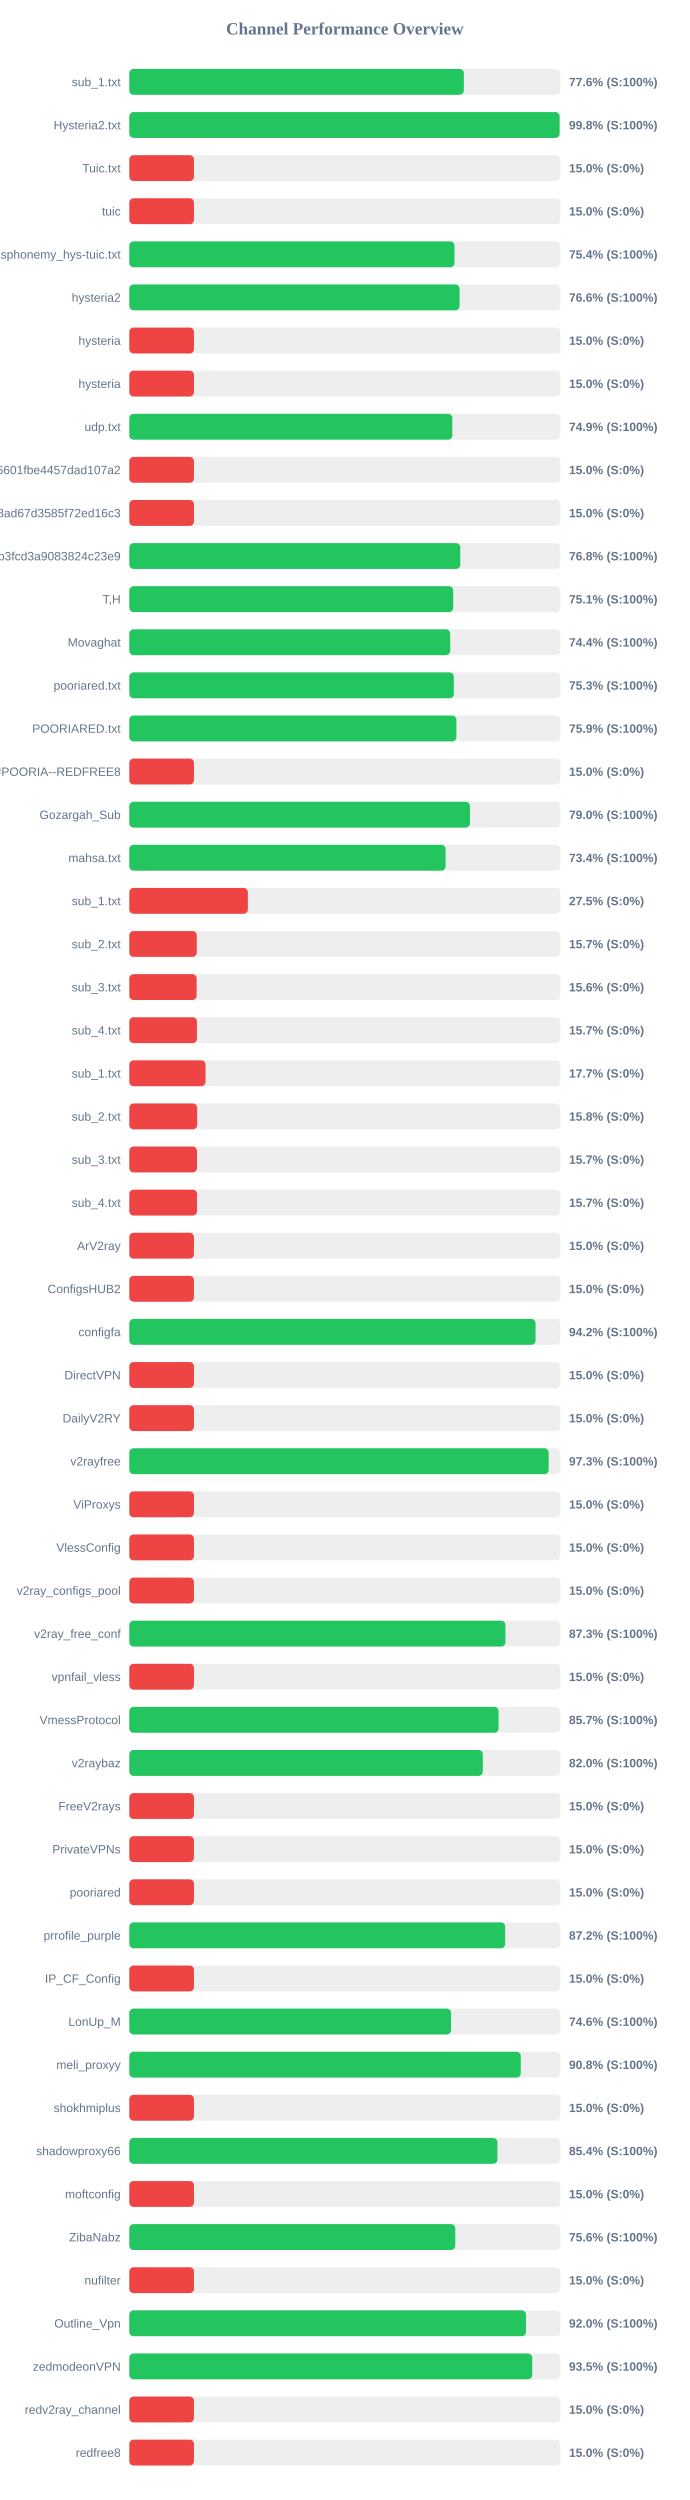
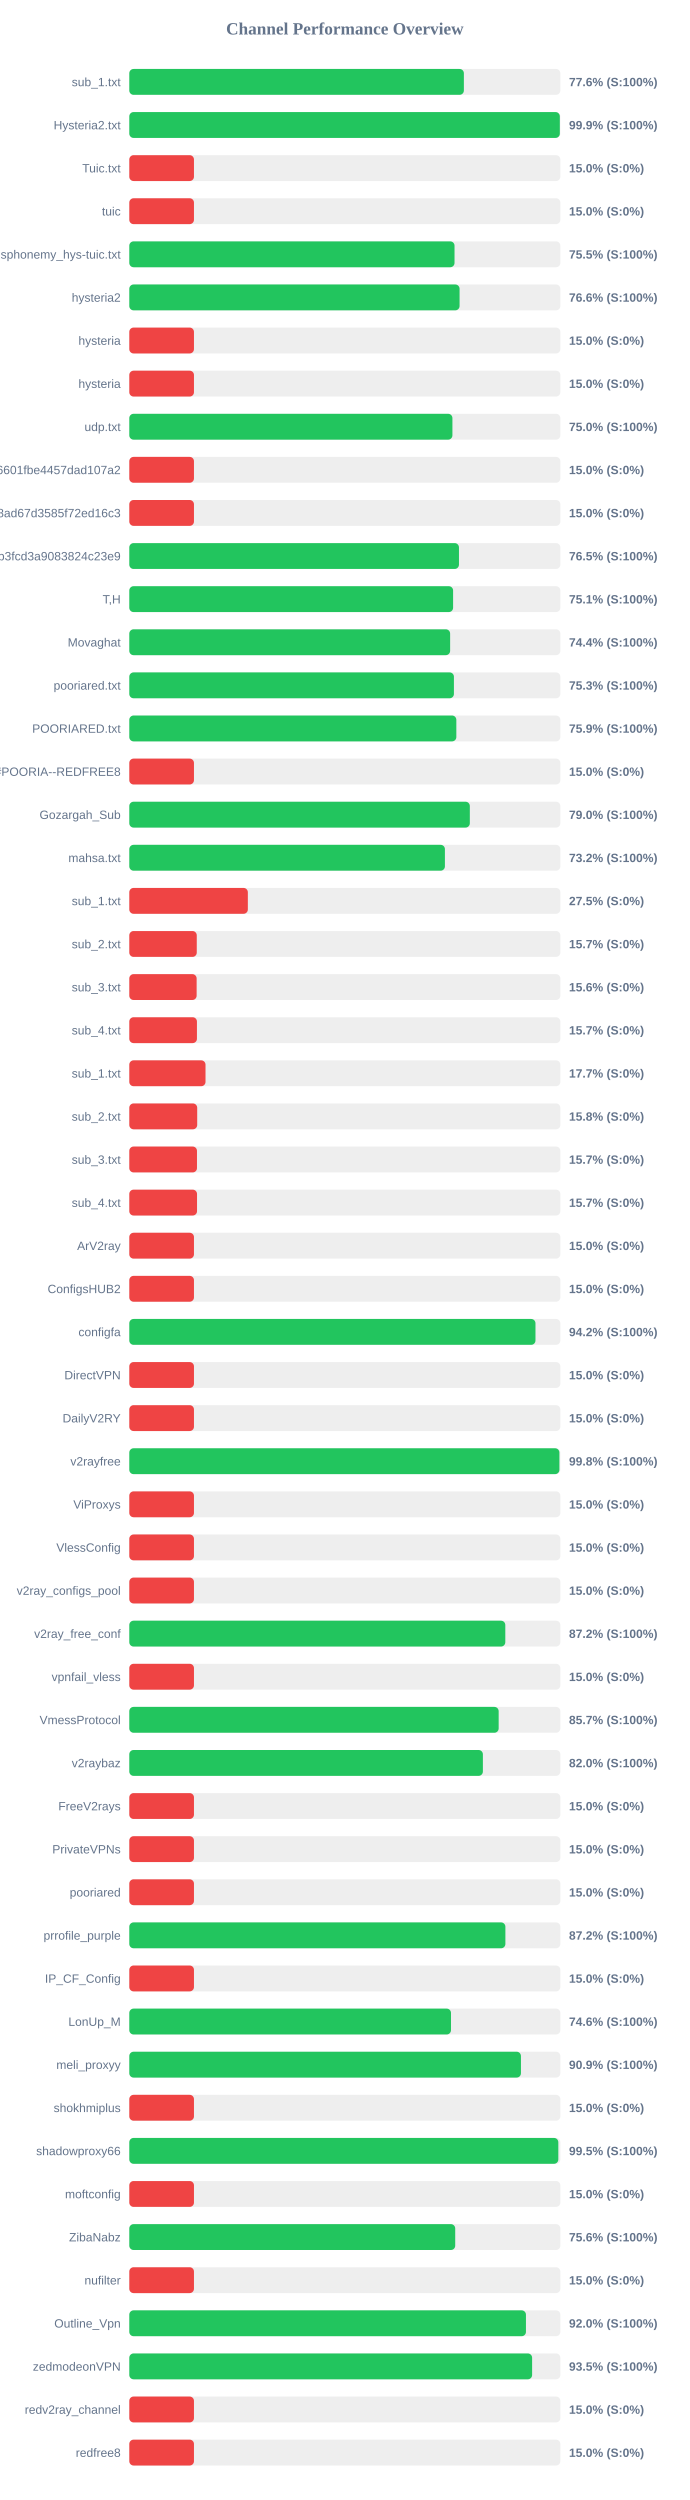
<svg xmlns="http://www.w3.org/2000/svg" width="800" height="2900" version="1.1">
  <style>
        .row { font: 14px Arial; fill: #64748b; }
        .score { font: bold 14px Arial; fill: #64748b; }
    </style>
  <text x="400" y="40" text-anchor="middle" font-size="20px" font-weight="bold" fill="#64748b">Channel Performance Overview</text>
  <rect x="150" y="80" width="500" height="30" fill="#eee" rx="5" />
-   <rect x="150" y="80" width="388.05" height="30" fill="#22c55e" rx="5" />
+   <rect x="150" y="80" width="388.1" height="30" fill="#22c55e" rx="5" />
  <text x="140" y="100" text-anchor="end" class="row">sub_1.txt</text>
  <text x="660" y="100" text-anchor="start" class="score">77.6% (S:100%)</text>
  <rect x="150" y="130" width="500" height="30" fill="#eee" rx="5" />
-   <rect x="150" y="130" width="499.15" height="30" fill="#22c55e" rx="5" />
+   <rect x="150" y="130" width="499.4" height="30" fill="#22c55e" rx="5" />
  <text x="140" y="150" text-anchor="end" class="row">Hysteria2.txt</text>
-   <text x="660" y="150" text-anchor="start" class="score">99.8% (S:100%)</text>
+   <text x="660" y="150" text-anchor="start" class="score">99.9% (S:100%)</text>
  <rect x="150" y="180" width="500" height="30" fill="#eee" rx="5" />
  <rect x="150" y="180" width="75.0" height="30" fill="#ef4444" rx="5" />
  <text x="140" y="200" text-anchor="end" class="row">Tuic.txt</text>
  <text x="660" y="200" text-anchor="start" class="score">15.0% (S:0%)</text>
  <rect x="150" y="230" width="500" height="30" fill="#eee" rx="5" />
  <rect x="150" y="230" width="75.0" height="30" fill="#ef4444" rx="5" />
  <text x="140" y="250" text-anchor="end" class="row">tuic</text>
  <text x="660" y="250" text-anchor="start" class="score">15.0% (S:0%)</text>
  <rect x="150" y="280" width="500" height="30" fill="#eee" rx="5" />
-   <rect x="150" y="280" width="377.2" height="30" fill="#22c55e" rx="5" />
+   <rect x="150" y="280" width="377.25" height="30" fill="#22c55e" rx="5" />
  <text x="140" y="300" text-anchor="end" class="row">ndsphonemy_hys-tuic.txt</text>
-   <text x="660" y="300" text-anchor="start" class="score">75.4% (S:100%)</text>
+   <text x="660" y="300" text-anchor="start" class="score">75.5% (S:100%)</text>
  <rect x="150" y="330" width="500" height="30" fill="#eee" rx="5" />
  <rect x="150" y="330" width="383.1" height="30" fill="#22c55e" rx="5" />
  <text x="140" y="350" text-anchor="end" class="row">hysteria2</text>
  <text x="660" y="350" text-anchor="start" class="score">76.6% (S:100%)</text>
  <rect x="150" y="380" width="500" height="30" fill="#eee" rx="5" />
  <rect x="150" y="380" width="75.0" height="30" fill="#ef4444" rx="5" />
  <text x="140" y="400" text-anchor="end" class="row">hysteria</text>
  <text x="660" y="400" text-anchor="start" class="score">15.0% (S:0%)</text>
  <rect x="150" y="430" width="500" height="30" fill="#eee" rx="5" />
  <rect x="150" y="430" width="75.0" height="30" fill="#ef4444" rx="5" />
  <text x="140" y="450" text-anchor="end" class="row">hysteria</text>
  <text x="660" y="450" text-anchor="start" class="score">15.0% (S:0%)</text>
  <rect x="150" y="480" width="500" height="30" fill="#eee" rx="5" />
-   <rect x="150" y="480" width="374.7" height="30" fill="#22c55e" rx="5" />
+   <rect x="150" y="480" width="374.8" height="30" fill="#22c55e" rx="5" />
  <text x="140" y="500" text-anchor="end" class="row">udp.txt</text>
-   <text x="660" y="500" text-anchor="start" class="score">74.9% (S:100%)</text>
+   <text x="660" y="500" text-anchor="start" class="score">75.0% (S:100%)</text>
  <rect x="150" y="530" width="500" height="30" fill="#eee" rx="5" />
  <rect x="150" y="530" width="75.0" height="30" fill="#ef4444" rx="5" />
  <text x="140" y="550" text-anchor="end" class="row">6ca22ad3b96aa6601fbe4457dad107a2</text>
  <text x="660" y="550" text-anchor="start" class="score">15.0% (S:0%)</text>
  <rect x="150" y="580" width="500" height="30" fill="#eee" rx="5" />
  <rect x="150" y="580" width="75.0" height="30" fill="#ef4444" rx="5" />
  <text x="140" y="600" text-anchor="end" class="row">d2ddf60933dd08ad67d3585f72ed16c3</text>
  <text x="660" y="600" text-anchor="start" class="score">15.0% (S:0%)</text>
  <rect x="150" y="630" width="500" height="30" fill="#eee" rx="5" />
-   <rect x="150" y="630" width="383.9" height="30" fill="#22c55e" rx="5" />
+   <rect x="150" y="630" width="382.4" height="30" fill="#22c55e" rx="5" />
  <text x="140" y="650" text-anchor="end" class="row">subscribe?token=8bc38a0c131e9b3fcd3a9083824c23e9</text>
-   <text x="660" y="650" text-anchor="start" class="score">76.8% (S:100%)</text>
+   <text x="660" y="650" text-anchor="start" class="score">76.5% (S:100%)</text>
  <rect x="150" y="680" width="500" height="30" fill="#eee" rx="5" />
-   <rect x="150" y="680" width="375.7" height="30" fill="#22c55e" rx="5" />
+   <rect x="150" y="680" width="375.6" height="30" fill="#22c55e" rx="5" />
  <text x="140" y="700" text-anchor="end" class="row">T,H</text>
  <text x="660" y="700" text-anchor="start" class="score">75.1% (S:100%)</text>
  <rect x="150" y="730" width="500" height="30" fill="#eee" rx="5" />
-   <rect x="150" y="730" width="372.2" height="30" fill="#22c55e" rx="5" />
+   <rect x="150" y="730" width="372.15" height="30" fill="#22c55e" rx="5" />
  <text x="140" y="750" text-anchor="end" class="row">Movaghat</text>
  <text x="660" y="750" text-anchor="start" class="score">74.4% (S:100%)</text>
  <rect x="150" y="780" width="500" height="30" fill="#eee" rx="5" />
-   <rect x="150" y="780" width="376.45" height="30" fill="#22c55e" rx="5" />
+   <rect x="150" y="780" width="376.55" height="30" fill="#22c55e" rx="5" />
  <text x="140" y="800" text-anchor="end" class="row">pooriared.txt</text>
  <text x="660" y="800" text-anchor="start" class="score">75.3% (S:100%)</text>
  <rect x="150" y="830" width="500" height="30" fill="#eee" rx="5" />
-   <rect x="150" y="830" width="379.4" height="30" fill="#22c55e" rx="5" />
+   <rect x="150" y="830" width="379.35" height="30" fill="#22c55e" rx="5" />
  <text x="140" y="850" text-anchor="end" class="row">POORIARED.txt</text>
  <text x="660" y="850" text-anchor="start" class="score">75.9% (S:100%)</text>
  <rect x="150" y="880" width="500" height="30" fill="#eee" rx="5" />
  <rect x="150" y="880" width="75.0" height="30" fill="#ef4444" rx="5" />
  <text x="140" y="900" text-anchor="end" class="row">POORIA--REDFREE8.txt#POORIA--REDFREE8</text>
  <text x="660" y="900" text-anchor="start" class="score">15.0% (S:0%)</text>
  <rect x="150" y="930" width="500" height="30" fill="#eee" rx="5" />
-   <rect x="150" y="930" width="395.15" height="30" fill="#22c55e" rx="5" />
+   <rect x="150" y="930" width="395.0" height="30" fill="#22c55e" rx="5" />
  <text x="140" y="950" text-anchor="end" class="row">Gozargah_Sub</text>
  <text x="660" y="950" text-anchor="start" class="score">79.0% (S:100%)</text>
  <rect x="150" y="980" width="500" height="30" fill="#eee" rx="5" />
-   <rect x="150" y="980" width="366.9" height="30" fill="#22c55e" rx="5" />
+   <rect x="150" y="980" width="366.1" height="30" fill="#22c55e" rx="5" />
  <text x="140" y="1000" text-anchor="end" class="row">mahsa.txt</text>
-   <text x="660" y="1000" text-anchor="start" class="score">73.4% (S:100%)</text>
+   <text x="660" y="1000" text-anchor="start" class="score">73.2% (S:100%)</text>
  <rect x="150" y="1030" width="500" height="30" fill="#eee" rx="5" />
  <rect x="150" y="1030" width="137.5" height="30" fill="#ef4444" rx="5" />
  <text x="140" y="1050" text-anchor="end" class="row">sub_1.txt</text>
  <text x="660" y="1050" text-anchor="start" class="score">27.5% (S:0%)</text>
  <rect x="150" y="1080" width="500" height="30" fill="#eee" rx="5" />
  <rect x="150" y="1080" width="78.25" height="30" fill="#ef4444" rx="5" />
  <text x="140" y="1100" text-anchor="end" class="row">sub_2.txt</text>
  <text x="660" y="1100" text-anchor="start" class="score">15.7% (S:0%)</text>
  <rect x="150" y="1130" width="500" height="30" fill="#eee" rx="5" />
  <rect x="150" y="1130" width="78.1" height="30" fill="#ef4444" rx="5" />
  <text x="140" y="1150" text-anchor="end" class="row">sub_3.txt</text>
  <text x="660" y="1150" text-anchor="start" class="score">15.6% (S:0%)</text>
  <rect x="150" y="1180" width="500" height="30" fill="#eee" rx="5" />
  <rect x="150" y="1180" width="78.45" height="30" fill="#ef4444" rx="5" />
  <text x="140" y="1200" text-anchor="end" class="row">sub_4.txt</text>
  <text x="660" y="1200" text-anchor="start" class="score">15.7% (S:0%)</text>
  <rect x="150" y="1230" width="500" height="30" fill="#eee" rx="5" />
  <rect x="150" y="1230" width="88.4" height="30" fill="#ef4444" rx="5" />
  <text x="140" y="1250" text-anchor="end" class="row">sub_1.txt</text>
  <text x="660" y="1250" text-anchor="start" class="score">17.7% (S:0%)</text>
  <rect x="150" y="1280" width="500" height="30" fill="#eee" rx="5" />
  <rect x="150" y="1280" width="78.75" height="30" fill="#ef4444" rx="5" />
  <text x="140" y="1300" text-anchor="end" class="row">sub_2.txt</text>
  <text x="660" y="1300" text-anchor="start" class="score">15.8% (S:0%)</text>
  <rect x="150" y="1330" width="500" height="30" fill="#eee" rx="5" />
  <rect x="150" y="1330" width="78.5" height="30" fill="#ef4444" rx="5" />
  <text x="140" y="1350" text-anchor="end" class="row">sub_3.txt</text>
  <text x="660" y="1350" text-anchor="start" class="score">15.7% (S:0%)</text>
  <rect x="150" y="1380" width="500" height="30" fill="#eee" rx="5" />
  <rect x="150" y="1380" width="78.55" height="30" fill="#ef4444" rx="5" />
  <text x="140" y="1400" text-anchor="end" class="row">sub_4.txt</text>
  <text x="660" y="1400" text-anchor="start" class="score">15.7% (S:0%)</text>
  <rect x="150" y="1430" width="500" height="30" fill="#eee" rx="5" />
  <rect x="150" y="1430" width="75.0" height="30" fill="#ef4444" rx="5" />
  <text x="140" y="1450" text-anchor="end" class="row">ArV2ray</text>
  <text x="660" y="1450" text-anchor="start" class="score">15.0% (S:0%)</text>
  <rect x="150" y="1480" width="500" height="30" fill="#eee" rx="5" />
  <rect x="150" y="1480" width="75.0" height="30" fill="#ef4444" rx="5" />
  <text x="140" y="1500" text-anchor="end" class="row">ConfigsHUB2</text>
  <text x="660" y="1500" text-anchor="start" class="score">15.0% (S:0%)</text>
  <rect x="150" y="1530" width="500" height="30" fill="#eee" rx="5" />
-   <rect x="150" y="1530" width="471.25" height="30" fill="#22c55e" rx="5" />
+   <rect x="150" y="1530" width="471.15" height="30" fill="#22c55e" rx="5" />
  <text x="140" y="1550" text-anchor="end" class="row">configfa</text>
  <text x="660" y="1550" text-anchor="start" class="score">94.2% (S:100%)</text>
  <rect x="150" y="1580" width="500" height="30" fill="#eee" rx="5" />
  <rect x="150" y="1580" width="75.0" height="30" fill="#ef4444" rx="5" />
  <text x="140" y="1600" text-anchor="end" class="row">DirectVPN</text>
  <text x="660" y="1600" text-anchor="start" class="score">15.0% (S:0%)</text>
  <rect x="150" y="1630" width="500" height="30" fill="#eee" rx="5" />
  <rect x="150" y="1630" width="75.0" height="30" fill="#ef4444" rx="5" />
  <text x="140" y="1650" text-anchor="end" class="row">DailyV2RY</text>
  <text x="660" y="1650" text-anchor="start" class="score">15.0% (S:0%)</text>
  <rect x="150" y="1680" width="500" height="30" fill="#eee" rx="5" />
-   <rect x="150" y="1680" width="486.45" height="30" fill="#22c55e" rx="5" />
+   <rect x="150" y="1680" width="498.9" height="30" fill="#22c55e" rx="5" />
  <text x="140" y="1700" text-anchor="end" class="row">v2rayfree</text>
-   <text x="660" y="1700" text-anchor="start" class="score">97.3% (S:100%)</text>
+   <text x="660" y="1700" text-anchor="start" class="score">99.8% (S:100%)</text>
  <rect x="150" y="1730" width="500" height="30" fill="#eee" rx="5" />
  <rect x="150" y="1730" width="75.0" height="30" fill="#ef4444" rx="5" />
  <text x="140" y="1750" text-anchor="end" class="row">ViProxys</text>
  <text x="660" y="1750" text-anchor="start" class="score">15.0% (S:0%)</text>
  <rect x="150" y="1780" width="500" height="30" fill="#eee" rx="5" />
  <rect x="150" y="1780" width="75.0" height="30" fill="#ef4444" rx="5" />
  <text x="140" y="1800" text-anchor="end" class="row">VlessConfig</text>
  <text x="660" y="1800" text-anchor="start" class="score">15.0% (S:0%)</text>
  <rect x="150" y="1830" width="500" height="30" fill="#eee" rx="5" />
  <rect x="150" y="1830" width="75.0" height="30" fill="#ef4444" rx="5" />
  <text x="140" y="1850" text-anchor="end" class="row">v2ray_configs_pool</text>
  <text x="660" y="1850" text-anchor="start" class="score">15.0% (S:0%)</text>
  <rect x="150" y="1880" width="500" height="30" fill="#eee" rx="5" />
-   <rect x="150" y="1880" width="436.3" height="30" fill="#22c55e" rx="5" />
+   <rect x="150" y="1880" width="436.15" height="30" fill="#22c55e" rx="5" />
  <text x="140" y="1900" text-anchor="end" class="row">v2ray_free_conf</text>
-   <text x="660" y="1900" text-anchor="start" class="score">87.3% (S:100%)</text>
+   <text x="660" y="1900" text-anchor="start" class="score">87.2% (S:100%)</text>
  <rect x="150" y="1930" width="500" height="30" fill="#eee" rx="5" />
  <rect x="150" y="1930" width="75.0" height="30" fill="#ef4444" rx="5" />
  <text x="140" y="1950" text-anchor="end" class="row">vpnfail_vless</text>
  <text x="660" y="1950" text-anchor="start" class="score">15.0% (S:0%)</text>
  <rect x="150" y="1980" width="500" height="30" fill="#eee" rx="5" />
-   <rect x="150" y="1980" width="428.35" height="30" fill="#22c55e" rx="5" />
+   <rect x="150" y="1980" width="428.45" height="30" fill="#22c55e" rx="5" />
  <text x="140" y="2000" text-anchor="end" class="row">VmessProtocol</text>
  <text x="660" y="2000" text-anchor="start" class="score">85.7% (S:100%)</text>
  <rect x="150" y="2030" width="500" height="30" fill="#eee" rx="5" />
-   <rect x="150" y="2030" width="410.05" height="30" fill="#22c55e" rx="5" />
+   <rect x="150" y="2030" width="410.15" height="30" fill="#22c55e" rx="5" />
  <text x="140" y="2050" text-anchor="end" class="row">v2raybaz</text>
  <text x="660" y="2050" text-anchor="start" class="score">82.0% (S:100%)</text>
  <rect x="150" y="2080" width="500" height="30" fill="#eee" rx="5" />
  <rect x="150" y="2080" width="75.0" height="30" fill="#ef4444" rx="5" />
  <text x="140" y="2100" text-anchor="end" class="row">FreeV2rays</text>
  <text x="660" y="2100" text-anchor="start" class="score">15.0% (S:0%)</text>
  <rect x="150" y="2130" width="500" height="30" fill="#eee" rx="5" />
  <rect x="150" y="2130" width="75.0" height="30" fill="#ef4444" rx="5" />
  <text x="140" y="2150" text-anchor="end" class="row">PrivateVPNs</text>
  <text x="660" y="2150" text-anchor="start" class="score">15.0% (S:0%)</text>
  <rect x="150" y="2180" width="500" height="30" fill="#eee" rx="5" />
  <rect x="150" y="2180" width="75.0" height="30" fill="#ef4444" rx="5" />
  <text x="140" y="2200" text-anchor="end" class="row">pooriared</text>
  <text x="660" y="2200" text-anchor="start" class="score">15.0% (S:0%)</text>
  <rect x="150" y="2230" width="500" height="30" fill="#eee" rx="5" />
-   <rect x="150" y="2230" width="436.0" height="30" fill="#22c55e" rx="5" />
+   <rect x="150" y="2230" width="436.25" height="30" fill="#22c55e" rx="5" />
  <text x="140" y="2250" text-anchor="end" class="row">prrofile_purple</text>
  <text x="660" y="2250" text-anchor="start" class="score">87.2% (S:100%)</text>
  <rect x="150" y="2280" width="500" height="30" fill="#eee" rx="5" />
  <rect x="150" y="2280" width="75.0" height="30" fill="#ef4444" rx="5" />
  <text x="140" y="2300" text-anchor="end" class="row">IP_CF_Config</text>
  <text x="660" y="2300" text-anchor="start" class="score">15.0% (S:0%)</text>
  <rect x="150" y="2330" width="500" height="30" fill="#eee" rx="5" />
  <rect x="150" y="2330" width="373.15" height="30" fill="#22c55e" rx="5" />
  <text x="140" y="2350" text-anchor="end" class="row">LonUp_M</text>
  <text x="660" y="2350" text-anchor="start" class="score">74.6% (S:100%)</text>
  <rect x="150" y="2380" width="500" height="30" fill="#eee" rx="5" />
-   <rect x="150" y="2380" width="454.1" height="30" fill="#22c55e" rx="5" />
+   <rect x="150" y="2380" width="454.3" height="30" fill="#22c55e" rx="5" />
  <text x="140" y="2400" text-anchor="end" class="row">meli_proxyy</text>
-   <text x="660" y="2400" text-anchor="start" class="score">90.8% (S:100%)</text>
+   <text x="660" y="2400" text-anchor="start" class="score">90.9% (S:100%)</text>
  <rect x="150" y="2430" width="500" height="30" fill="#eee" rx="5" />
  <rect x="150" y="2430" width="75.0" height="30" fill="#ef4444" rx="5" />
  <text x="140" y="2450" text-anchor="end" class="row">shokhmiplus</text>
  <text x="660" y="2450" text-anchor="start" class="score">15.0% (S:0%)</text>
  <rect x="150" y="2480" width="500" height="30" fill="#eee" rx="5" />
-   <rect x="150" y="2480" width="427.0" height="30" fill="#22c55e" rx="5" />
+   <rect x="150" y="2480" width="497.65" height="30" fill="#22c55e" rx="5" />
  <text x="140" y="2500" text-anchor="end" class="row">shadowproxy66</text>
-   <text x="660" y="2500" text-anchor="start" class="score">85.4% (S:100%)</text>
+   <text x="660" y="2500" text-anchor="start" class="score">99.5% (S:100%)</text>
  <rect x="150" y="2530" width="500" height="30" fill="#eee" rx="5" />
  <rect x="150" y="2530" width="75.0" height="30" fill="#ef4444" rx="5" />
  <text x="140" y="2550" text-anchor="end" class="row">moftconfig</text>
  <text x="660" y="2550" text-anchor="start" class="score">15.0% (S:0%)</text>
  <rect x="150" y="2580" width="500" height="30" fill="#eee" rx="5" />
-   <rect x="150" y="2580" width="378.1" height="30" fill="#22c55e" rx="5" />
+   <rect x="150" y="2580" width="378.05" height="30" fill="#22c55e" rx="5" />
  <text x="140" y="2600" text-anchor="end" class="row">ZibaNabz</text>
  <text x="660" y="2600" text-anchor="start" class="score">75.6% (S:100%)</text>
  <rect x="150" y="2630" width="500" height="30" fill="#eee" rx="5" />
  <rect x="150" y="2630" width="75.0" height="30" fill="#ef4444" rx="5" />
  <text x="140" y="2650" text-anchor="end" class="row">nufilter</text>
  <text x="660" y="2650" text-anchor="start" class="score">15.0% (S:0%)</text>
  <rect x="150" y="2680" width="500" height="30" fill="#eee" rx="5" />
-   <rect x="150" y="2680" width="460.15" height="30" fill="#22c55e" rx="5" />
+   <rect x="150" y="2680" width="460.1" height="30" fill="#22c55e" rx="5" />
  <text x="140" y="2700" text-anchor="end" class="row">Outline_Vpn</text>
  <text x="660" y="2700" text-anchor="start" class="score">92.0% (S:100%)</text>
  <rect x="150" y="2730" width="500" height="30" fill="#eee" rx="5" />
-   <rect x="150" y="2730" width="467.35" height="30" fill="#22c55e" rx="5" />
+   <rect x="150" y="2730" width="467.25" height="30" fill="#22c55e" rx="5" />
  <text x="140" y="2750" text-anchor="end" class="row">zedmodeonVPN</text>
  <text x="660" y="2750" text-anchor="start" class="score">93.5% (S:100%)</text>
  <rect x="150" y="2780" width="500" height="30" fill="#eee" rx="5" />
  <rect x="150" y="2780" width="75.0" height="30" fill="#ef4444" rx="5" />
  <text x="140" y="2800" text-anchor="end" class="row">redv2ray_channel</text>
  <text x="660" y="2800" text-anchor="start" class="score">15.0% (S:0%)</text>
  <rect x="150" y="2830" width="500" height="30" fill="#eee" rx="5" />
  <rect x="150" y="2830" width="75.0" height="30" fill="#ef4444" rx="5" />
  <text x="140" y="2850" text-anchor="end" class="row">redfree8</text>
  <text x="660" y="2850" text-anchor="start" class="score">15.0% (S:0%)</text>
</svg>
